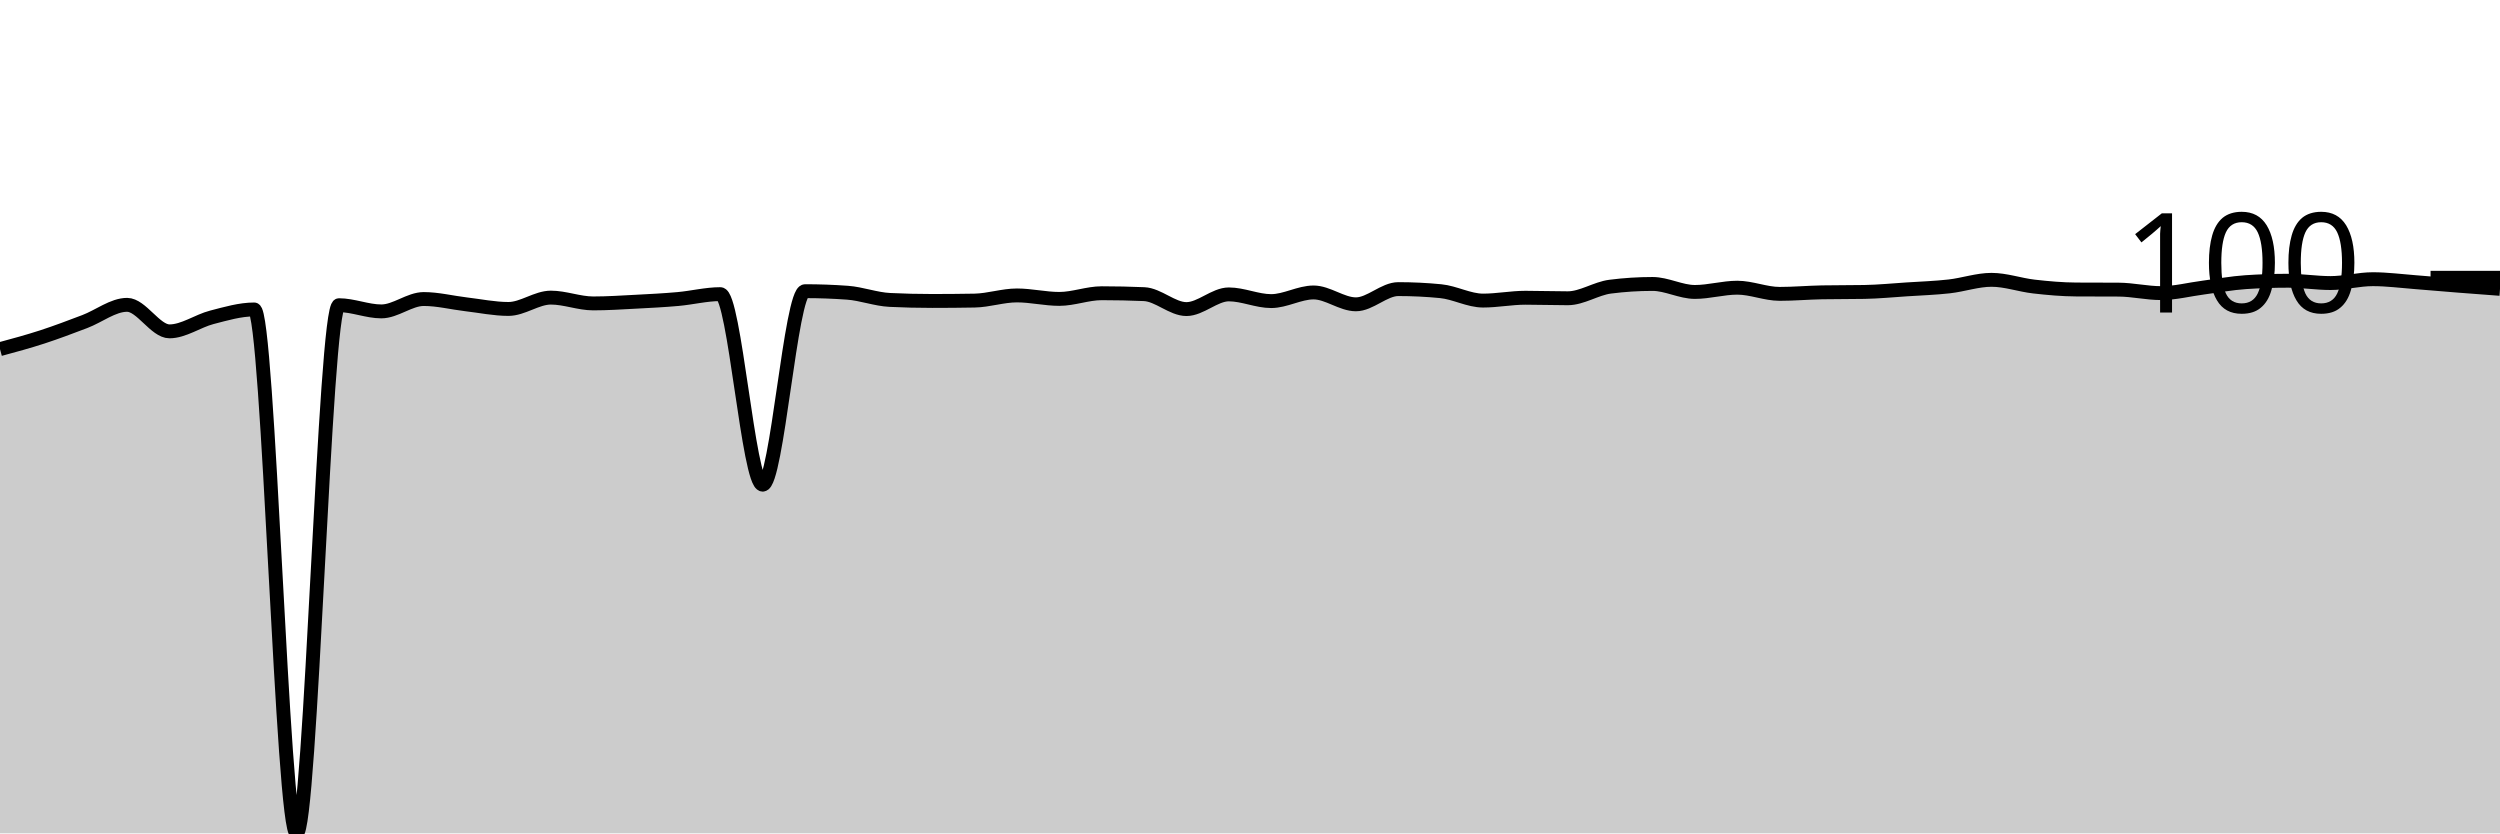
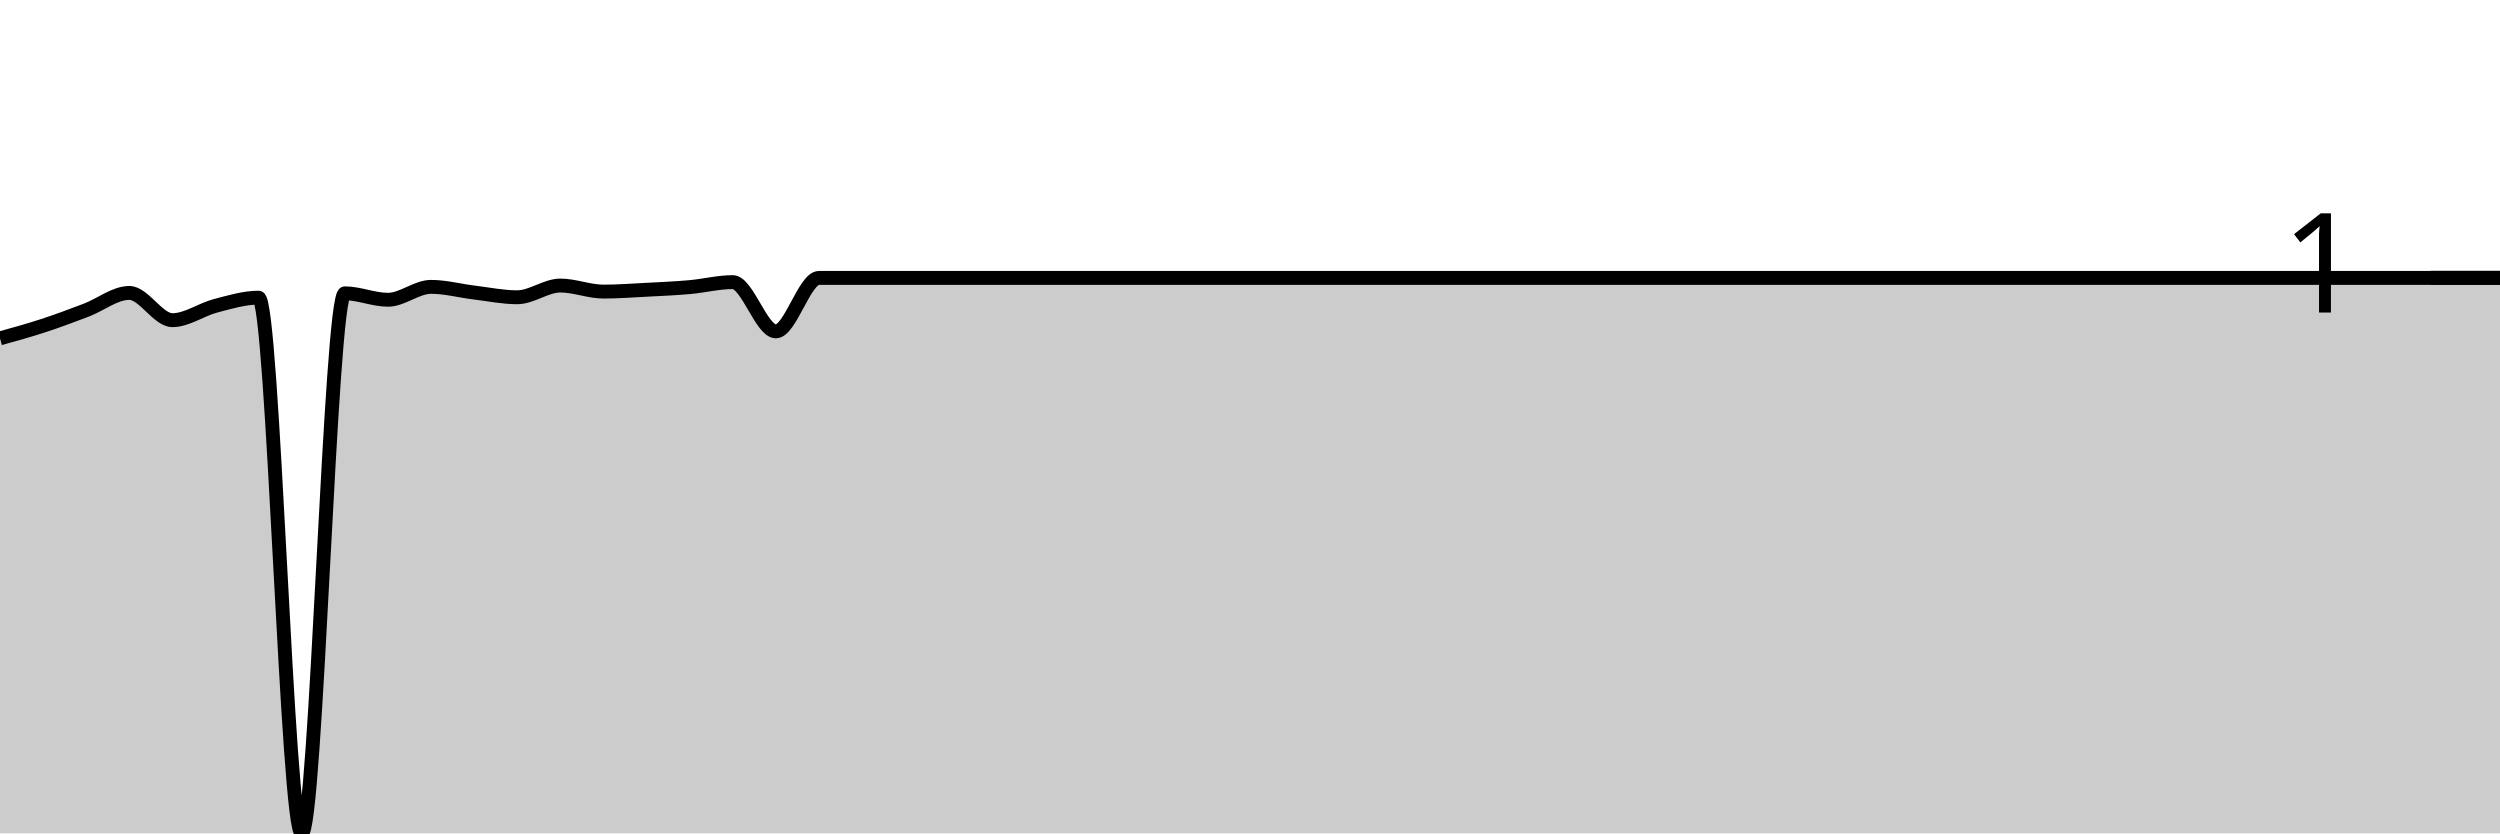
<svg xmlns="http://www.w3.org/2000/svg" viewBox="0 0 180 60">
  <g transform="translate(0,20)">
-     <path class="area" fill="rgba(0, 0, 0, 0.2)" d="M0,5.138C1.017,4.863,2.034,4.588,3.051,4.257C4.068,3.926,5.085,3.538,6.102,3.153C7.119,2.768,8.136,1.948,9.153,1.948C10.169,1.948,11.186,3.858,12.203,3.858C13.22,3.858,14.237,3.11,15.254,2.847C16.271,2.584,17.288,2.281,18.305,2.281C19.322,2.281,20.339,40,21.356,40C22.373,40,23.39,1.975,24.407,1.975C25.424,1.975,26.441,2.421,27.458,2.421C28.475,2.421,29.492,1.53,30.508,1.53C31.525,1.53,32.542,1.791,33.559,1.911C34.576,2.03,35.593,2.244,36.61,2.244C37.627,2.244,38.644,1.428,39.661,1.428C40.678,1.428,41.695,1.846,42.712,1.846C43.729,1.846,44.746,1.778,45.763,1.725C46.78,1.672,47.797,1.621,48.814,1.53C49.831,1.439,50.847,1.178,51.864,1.178C52.881,1.178,53.898,14.895,54.915,14.895C55.932,14.895,56.949,0.965,57.966,0.965C58.983,0.965,60,1.002,61.017,1.076C62.034,1.15,63.051,1.546,64.068,1.595C65.085,1.645,66.102,1.669,67.119,1.669C68.136,1.669,69.153,1.66,70.169,1.642C71.186,1.623,72.203,1.271,73.22,1.271C74.237,1.271,75.254,1.521,76.271,1.521C77.288,1.521,78.305,1.113,79.322,1.113C80.339,1.113,81.356,1.135,82.373,1.178C83.39,1.221,84.407,2.254,85.424,2.254C86.441,2.254,87.458,1.196,88.475,1.196C89.492,1.196,90.508,1.679,91.525,1.679C92.542,1.679,93.559,1.057,94.576,1.057C95.593,1.057,96.61,1.911,97.627,1.911C98.644,1.911,99.661,0.816,100.678,0.816C101.695,0.816,102.712,0.866,103.729,0.965C104.746,1.063,105.763,1.642,106.78,1.642C107.797,1.642,108.814,1.438,109.831,1.438C110.847,1.438,111.864,1.475,112.881,1.475C113.898,1.475,114.915,0.77,115.932,0.64C116.949,0.51,117.966,0.445,118.983,0.445C120,0.445,121.017,1.02,122.034,1.02C123.051,1.02,124.068,0.714,125.085,0.714C126.102,0.714,127.119,1.159,128.136,1.159C129.153,1.159,130.169,1.067,131.186,1.048C132.203,1.029,133.22,1.039,134.237,1.02C135.254,1.002,136.271,0.901,137.288,0.835C138.305,0.768,139.322,0.736,140.339,0.621C141.356,0.507,142.373,0.148,143.39,0.148C144.407,0.148,145.424,0.515,146.441,0.631C147.458,0.747,148.475,0.838,149.492,0.844C150.508,0.85,151.525,0.847,152.542,0.853C153.559,0.859,154.576,1.104,155.593,1.104C156.61,1.104,157.627,0.836,158.644,0.705C159.661,0.573,160.678,0.383,161.695,0.315C162.712,0.247,163.729,0.213,164.746,0.213C165.763,0.213,166.78,0.38,167.797,0.38C168.814,0.38,169.831,0.102,170.847,0.102C171.864,0.102,172.881,0.238,173.898,0.315C174.915,0.393,175.932,0.485,176.949,0.566C177.966,0.646,178.983,0.722,180,0.798L180,40C178.983,40,177.966,40,176.949,40C175.932,40,174.915,40,173.898,40C172.881,40,171.864,40,170.847,40C169.831,40,168.814,40,167.797,40C166.78,40,165.763,40,164.746,40C163.729,40,162.712,40,161.695,40C160.678,40,159.661,40,158.644,40C157.627,40,156.61,40,155.593,40C154.576,40,153.559,40,152.542,40C151.525,40,150.508,40,149.492,40C148.475,40,147.458,40,146.441,40C145.424,40,144.407,40,143.39,40C142.373,40,141.356,40,140.339,40C139.322,40,138.305,40,137.288,40C136.271,40,135.254,40,134.237,40C133.22,40,132.203,40,131.186,40C130.169,40,129.153,40,128.136,40C127.119,40,126.102,40,125.085,40C124.068,40,123.051,40,122.034,40C121.017,40,120,40,118.983,40C117.966,40,116.949,40,115.932,40C114.915,40,113.898,40,112.881,40C111.864,40,110.847,40,109.831,40C108.814,40,107.797,40,106.78,40C105.763,40,104.746,40,103.729,40C102.712,40,101.695,40,100.678,40C99.661,40,98.644,40,97.627,40C96.61,40,95.593,40,94.576,40C93.559,40,92.542,40,91.525,40C90.508,40,89.492,40,88.475,40C87.458,40,86.441,40,85.424,40C84.407,40,83.39,40,82.373,40C81.356,40,80.339,40,79.322,40C78.305,40,77.288,40,76.271,40C75.254,40,74.237,40,73.22,40C72.203,40,71.186,40,70.169,40C69.153,40,68.136,40,67.119,40C66.102,40,65.085,40,64.068,40C63.051,40,62.034,40,61.017,40C60,40,58.983,40,57.966,40C56.949,40,55.932,40,54.915,40C53.898,40,52.881,40,51.864,40C50.847,40,49.831,40,48.814,40C47.797,40,46.78,40,45.763,40C44.746,40,43.729,40,42.712,40C41.695,40,40.678,40,39.661,40C38.644,40,37.627,40,36.61,40C35.593,40,34.576,40,33.559,40C32.542,40,31.525,40,30.508,40C29.492,40,28.475,40,27.458,40C26.441,40,25.424,40,24.407,40C23.39,40,22.373,40,21.356,40C20.339,40,19.322,40,18.305,40C17.288,40,16.271,40,15.254,40C14.237,40,13.22,40,12.203,40C11.186,40,10.169,40,9.153,40C8.136,40,7.119,40,6.102,40C5.085,40,4.068,40,3.051,40C2.034,40,1.017,40,0,40Z" />
-     <path class="line" stroke="black" fill="none" d="M0,5.138C1.017,4.863,2.034,4.588,3.051,4.257C4.068,3.926,5.085,3.538,6.102,3.153C7.119,2.768,8.136,1.948,9.153,1.948C10.169,1.948,11.186,3.858,12.203,3.858C13.22,3.858,14.237,3.11,15.254,2.847C16.271,2.584,17.288,2.281,18.305,2.281C19.322,2.281,20.339,40,21.356,40C22.373,40,23.39,1.975,24.407,1.975C25.424,1.975,26.441,2.421,27.458,2.421C28.475,2.421,29.492,1.53,30.508,1.53C31.525,1.53,32.542,1.791,33.559,1.911C34.576,2.03,35.593,2.244,36.61,2.244C37.627,2.244,38.644,1.428,39.661,1.428C40.678,1.428,41.695,1.846,42.712,1.846C43.729,1.846,44.746,1.778,45.763,1.725C46.78,1.672,47.797,1.621,48.814,1.53C49.831,1.439,50.847,1.178,51.864,1.178C52.881,1.178,53.898,14.895,54.915,14.895C55.932,14.895,56.949,0.965,57.966,0.965C58.983,0.965,60,1.002,61.017,1.076C62.034,1.15,63.051,1.546,64.068,1.595C65.085,1.645,66.102,1.669,67.119,1.669C68.136,1.669,69.153,1.66,70.169,1.642C71.186,1.623,72.203,1.271,73.22,1.271C74.237,1.271,75.254,1.521,76.271,1.521C77.288,1.521,78.305,1.113,79.322,1.113C80.339,1.113,81.356,1.135,82.373,1.178C83.39,1.221,84.407,2.254,85.424,2.254C86.441,2.254,87.458,1.196,88.475,1.196C89.492,1.196,90.508,1.679,91.525,1.679C92.542,1.679,93.559,1.057,94.576,1.057C95.593,1.057,96.61,1.911,97.627,1.911C98.644,1.911,99.661,0.816,100.678,0.816C101.695,0.816,102.712,0.866,103.729,0.965C104.746,1.063,105.763,1.642,106.78,1.642C107.797,1.642,108.814,1.438,109.831,1.438C110.847,1.438,111.864,1.475,112.881,1.475C113.898,1.475,114.915,0.77,115.932,0.64C116.949,0.51,117.966,0.445,118.983,0.445C120,0.445,121.017,1.02,122.034,1.02C123.051,1.02,124.068,0.714,125.085,0.714C126.102,0.714,127.119,1.159,128.136,1.159C129.153,1.159,130.169,1.067,131.186,1.048C132.203,1.029,133.22,1.039,134.237,1.02C135.254,1.002,136.271,0.901,137.288,0.835C138.305,0.768,139.322,0.736,140.339,0.621C141.356,0.507,142.373,0.148,143.39,0.148C144.407,0.148,145.424,0.515,146.441,0.631C147.458,0.747,148.475,0.838,149.492,0.844C150.508,0.85,151.525,0.847,152.542,0.853C153.559,0.859,154.576,1.104,155.593,1.104C156.61,1.104,157.627,0.836,158.644,0.705C159.661,0.573,160.678,0.383,161.695,0.315C162.712,0.247,163.729,0.213,164.746,0.213C165.763,0.213,166.78,0.38,167.797,0.38C168.814,0.38,169.831,0.102,170.847,0.102C171.864,0.102,172.881,0.238,173.898,0.315C174.915,0.393,175.932,0.485,176.949,0.566C177.966,0.646,178.983,0.722,180,0.798" />
+     <path class="area" fill="rgba(0, 0, 0, 0.2)" d="M0,4.361C1.034,4.075,2.069,3.789,3.103,3.451C4.138,3.113,5.172,2.726,6.207,2.332C7.241,1.939,8.276,1.09,9.31,1.09C10.345,1.09,11.379,3.053,12.414,3.053C13.448,3.053,14.483,2.29,15.517,2.019C16.552,1.749,17.586,1.432,18.621,1.432C19.655,1.432,20.69,40,21.724,40C22.759,40,23.793,1.119,24.828,1.119C25.862,1.119,26.897,1.583,27.931,1.583C28.966,1.583,30,0.654,31.034,0.654C32.069,0.654,33.103,0.937,34.138,1.062C35.172,1.187,36.207,1.403,37.241,1.403C38.276,1.403,39.31,0.559,40.345,0.559C41.379,0.559,42.414,0.995,43.448,0.995C44.483,0.995,45.517,0.916,46.552,0.863C47.586,0.809,48.621,0.765,49.655,0.673C50.69,0.581,51.724,0.313,52.759,0.313C53.793,0.313,54.828,3.859,55.862,3.859C56.897,3.859,57.931,0.009,58.966,0.009C60,0.009,61.034,0.009,62.069,0.009C63.103,0.009,64.138,0.009,65.172,0.009C66.207,0.009,67.241,0.009,68.276,0.009C69.31,0.009,70.345,0.009,71.379,0.009C72.414,0.009,73.448,0.009,74.483,0.009C75.517,0.009,76.552,0.009,77.586,0.009C78.621,0.009,79.655,0.009,80.69,0.009C81.724,0.009,82.759,0.009,83.793,0.009C84.828,0.009,85.862,0.009,86.897,0.009C87.931,0.009,88.966,0.009,90,0.009C91.034,0.009,92.069,0.009,93.103,0.009C94.138,0.009,95.172,0.009,96.207,0.009C97.241,0.009,98.276,0.009,99.31,0.009C100.345,0.009,101.379,0.009,102.414,0.009C103.448,0.009,104.483,0.009,105.517,0.009C106.552,0.009,107.586,0.009,108.621,0.009C109.655,0.009,110.69,0.009,111.724,0.009C112.759,0.009,113.793,0.009,114.828,0.009C115.862,0.009,116.897,0.009,117.931,0.009C118.966,0.009,120,0.009,121.034,0.009C122.069,0.009,123.103,0.009,124.138,0.009C125.172,0.009,126.207,0.009,127.241,0.009C128.276,0.009,129.31,0.009,130.345,0.009C131.379,0.009,132.414,0.009,133.448,0.009C134.483,0.009,135.517,0.009,136.552,0.009C137.586,0.009,138.621,0.009,139.655,0.009C140.69,0.009,141.724,0.009,142.759,0.009C143.793,0.009,144.828,0.009,145.862,0.009C146.897,0.009,147.931,0.009,148.966,0.009C150,0.009,151.034,0.009,152.069,0.009C153.103,0.009,154.138,0.009,155.172,0.009C156.207,0.009,157.241,0.009,158.276,0.009C159.31,0.009,160.345,0.009,161.379,0.009C162.414,0.009,163.448,0.009,164.483,0.009C165.517,0.009,166.552,0.009,167.586,0.009C168.621,0.009,169.655,0.009,170.69,0.009C171.724,0.009,172.759,0.009,173.793,0.009C174.828,0.009,175.862,0.009,176.897,0.009C177.931,0.009,178.966,0.009,180,0.009L180,40C178.966,40,177.931,40,176.897,40C175.862,40,174.828,40,173.793,40C172.759,40,171.724,40,170.69,40C169.655,40,168.621,40,167.586,40C166.552,40,165.517,40,164.483,40C163.448,40,162.414,40,161.379,40C160.345,40,159.31,40,158.276,40C157.241,40,156.207,40,155.172,40C154.138,40,153.103,40,152.069,40C151.034,40,150,40,148.966,40C147.931,40,146.897,40,145.862,40C144.828,40,143.793,40,142.759,40C141.724,40,140.69,40,139.655,40C138.621,40,137.586,40,136.552,40C135.517,40,134.483,40,133.448,40C132.414,40,131.379,40,130.345,40C129.31,40,128.276,40,127.241,40C126.207,40,125.172,40,124.138,40C123.103,40,122.069,40,121.034,40C120,40,118.966,40,117.931,40C116.897,40,115.862,40,114.828,40C113.793,40,112.759,40,111.724,40C110.69,40,109.655,40,108.621,40C107.586,40,106.552,40,105.517,40C104.483,40,103.448,40,102.414,40C101.379,40,100.345,40,99.31,40C98.276,40,97.241,40,96.207,40C95.172,40,94.138,40,93.103,40C92.069,40,91.034,40,90,40C88.966,40,87.931,40,86.897,40C85.862,40,84.828,40,83.793,40C82.759,40,81.724,40,80.69,40C79.655,40,78.621,40,77.586,40C76.552,40,75.517,40,74.483,40C73.448,40,72.414,40,71.379,40C70.345,40,69.31,40,68.276,40C67.241,40,66.207,40,65.172,40C64.138,40,63.103,40,62.069,40C61.034,40,60,40,58.966,40C57.931,40,56.897,40,55.862,40C54.828,40,53.793,40,52.759,40C51.724,40,50.69,40,49.655,40C48.621,40,47.586,40,46.552,40C45.517,40,44.483,40,43.448,40C42.414,40,41.379,40,40.345,40C39.31,40,38.276,40,37.241,40C36.207,40,35.172,40,34.138,40C33.103,40,32.069,40,31.034,40C30,40,28.966,40,27.931,40C26.897,40,25.862,40,24.828,40C23.793,40,22.759,40,21.724,40C20.69,40,19.655,40,18.621,40C17.586,40,16.552,40,15.517,40C14.483,40,13.448,40,12.414,40C11.379,40,10.345,40,9.31,40C8.276,40,7.241,40,6.207,40C5.172,40,4.138,40,3.103,40C2.069,40,1.034,40,0,40Z" />
+     <path class="line" stroke="black" fill="none" d="M0,4.361C1.034,4.075,2.069,3.789,3.103,3.451C4.138,3.113,5.172,2.726,6.207,2.332C7.241,1.939,8.276,1.09,9.31,1.09C10.345,1.09,11.379,3.053,12.414,3.053C13.448,3.053,14.483,2.29,15.517,2.019C16.552,1.749,17.586,1.432,18.621,1.432C19.655,1.432,20.69,40,21.724,40C22.759,40,23.793,1.119,24.828,1.119C25.862,1.119,26.897,1.583,27.931,1.583C28.966,1.583,30,0.654,31.034,0.654C32.069,0.654,33.103,0.937,34.138,1.062C35.172,1.187,36.207,1.403,37.241,1.403C38.276,1.403,39.31,0.559,40.345,0.559C41.379,0.559,42.414,0.995,43.448,0.995C44.483,0.995,45.517,0.916,46.552,0.863C47.586,0.809,48.621,0.765,49.655,0.673C50.69,0.581,51.724,0.313,52.759,0.313C53.793,0.313,54.828,3.859,55.862,3.859C56.897,3.859,57.931,0.009,58.966,0.009C60,0.009,61.034,0.009,62.069,0.009C63.103,0.009,64.138,0.009,65.172,0.009C66.207,0.009,67.241,0.009,68.276,0.009C69.31,0.009,70.345,0.009,71.379,0.009C72.414,0.009,73.448,0.009,74.483,0.009C75.517,0.009,76.552,0.009,77.586,0.009C78.621,0.009,79.655,0.009,80.69,0.009C81.724,0.009,82.759,0.009,83.793,0.009C84.828,0.009,85.862,0.009,86.897,0.009C87.931,0.009,88.966,0.009,90,0.009C91.034,0.009,92.069,0.009,93.103,0.009C94.138,0.009,95.172,0.009,96.207,0.009C97.241,0.009,98.276,0.009,99.31,0.009C100.345,0.009,101.379,0.009,102.414,0.009C103.448,0.009,104.483,0.009,105.517,0.009C106.552,0.009,107.586,0.009,108.621,0.009C109.655,0.009,110.69,0.009,111.724,0.009C112.759,0.009,113.793,0.009,114.828,0.009C115.862,0.009,116.897,0.009,117.931,0.009C118.966,0.009,120,0.009,121.034,0.009C122.069,0.009,123.103,0.009,124.138,0.009C125.172,0.009,126.207,0.009,127.241,0.009C128.276,0.009,129.31,0.009,130.345,0.009C131.379,0.009,132.414,0.009,133.448,0.009C134.483,0.009,135.517,0.009,136.552,0.009C137.586,0.009,138.621,0.009,139.655,0.009C140.69,0.009,141.724,0.009,142.759,0.009C143.793,0.009,144.828,0.009,145.862,0.009C146.897,0.009,147.931,0.009,148.966,0.009C150,0.009,151.034,0.009,152.069,0.009C153.103,0.009,154.138,0.009,155.172,0.009C156.207,0.009,157.241,0.009,158.276,0.009C159.31,0.009,160.345,0.009,161.379,0.009C162.414,0.009,163.448,0.009,164.483,0.009C165.517,0.009,166.552,0.009,167.586,0.009C168.621,0.009,169.655,0.009,170.69,0.009C171.724,0.009,172.759,0.009,173.793,0.009C174.828,0.009,175.862,0.009,176.897,0.009C177.931,0.009,178.966,0.009,180,0.009" />
    <path class="axis-ceiling" stroke-width="1" stroke="black" fill="none" d="M175,0L180,0" />
-     <text class="axis-ceiling-label" font-family="sans-serif" text-anchor="end" font-size="10px" x="170" y="2.5">100</text>
+     <text class="axis-ceiling-label" font-family="sans-serif" text-anchor="end" font-size="10px" x="170" y="2.5">1</text>
  </g>
</svg>
